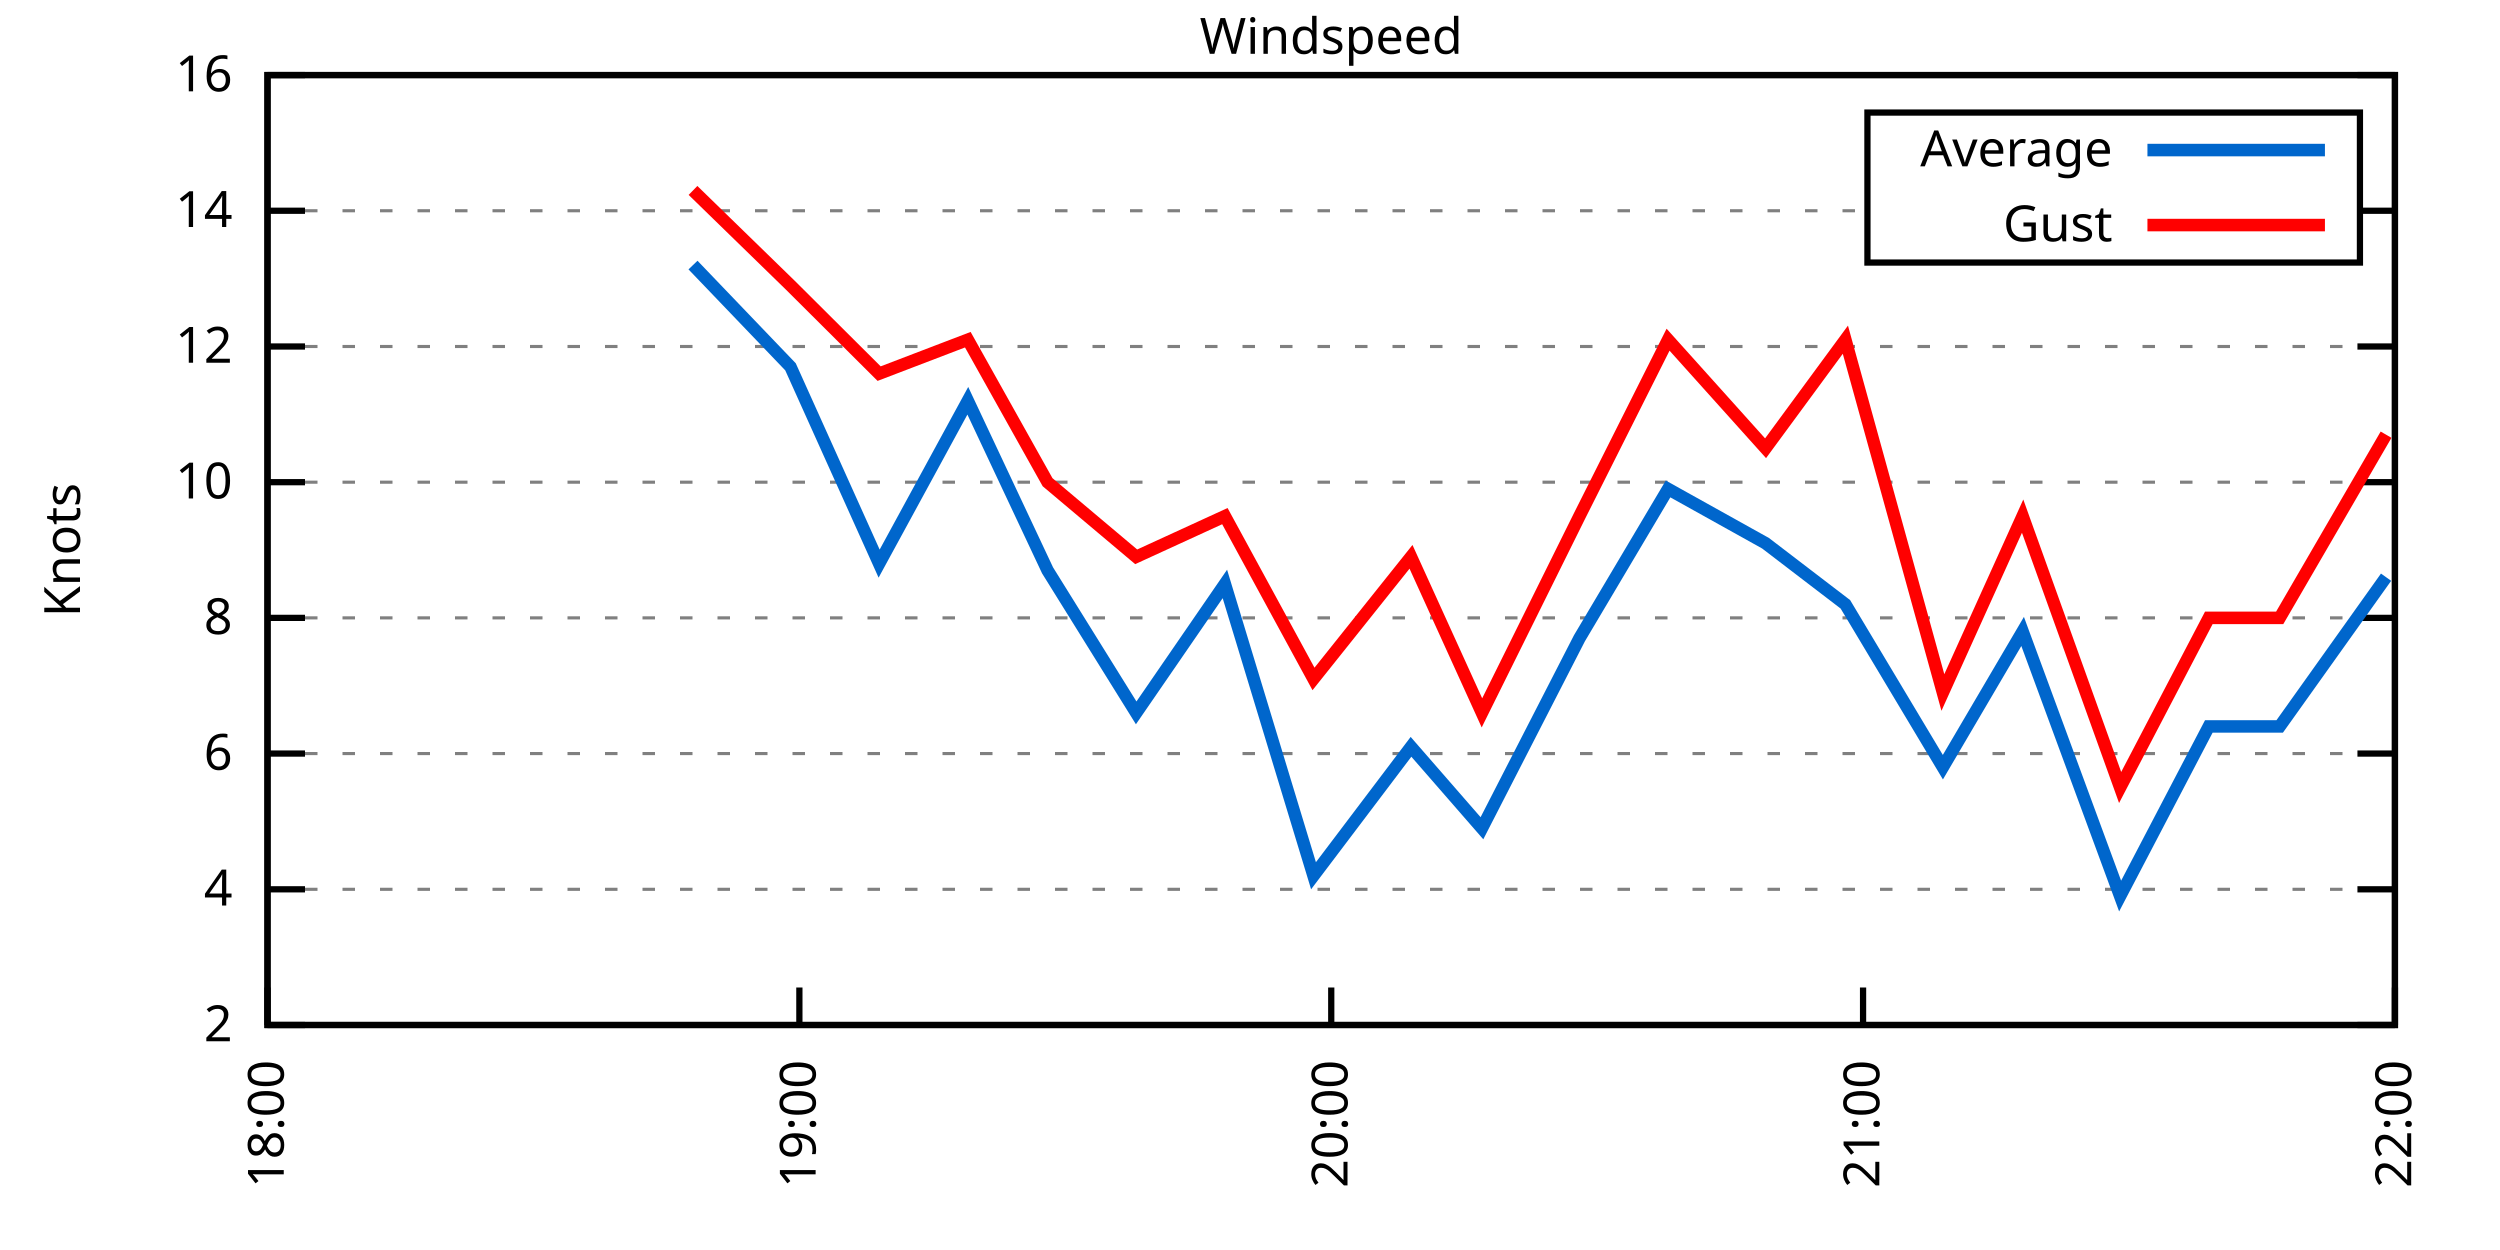
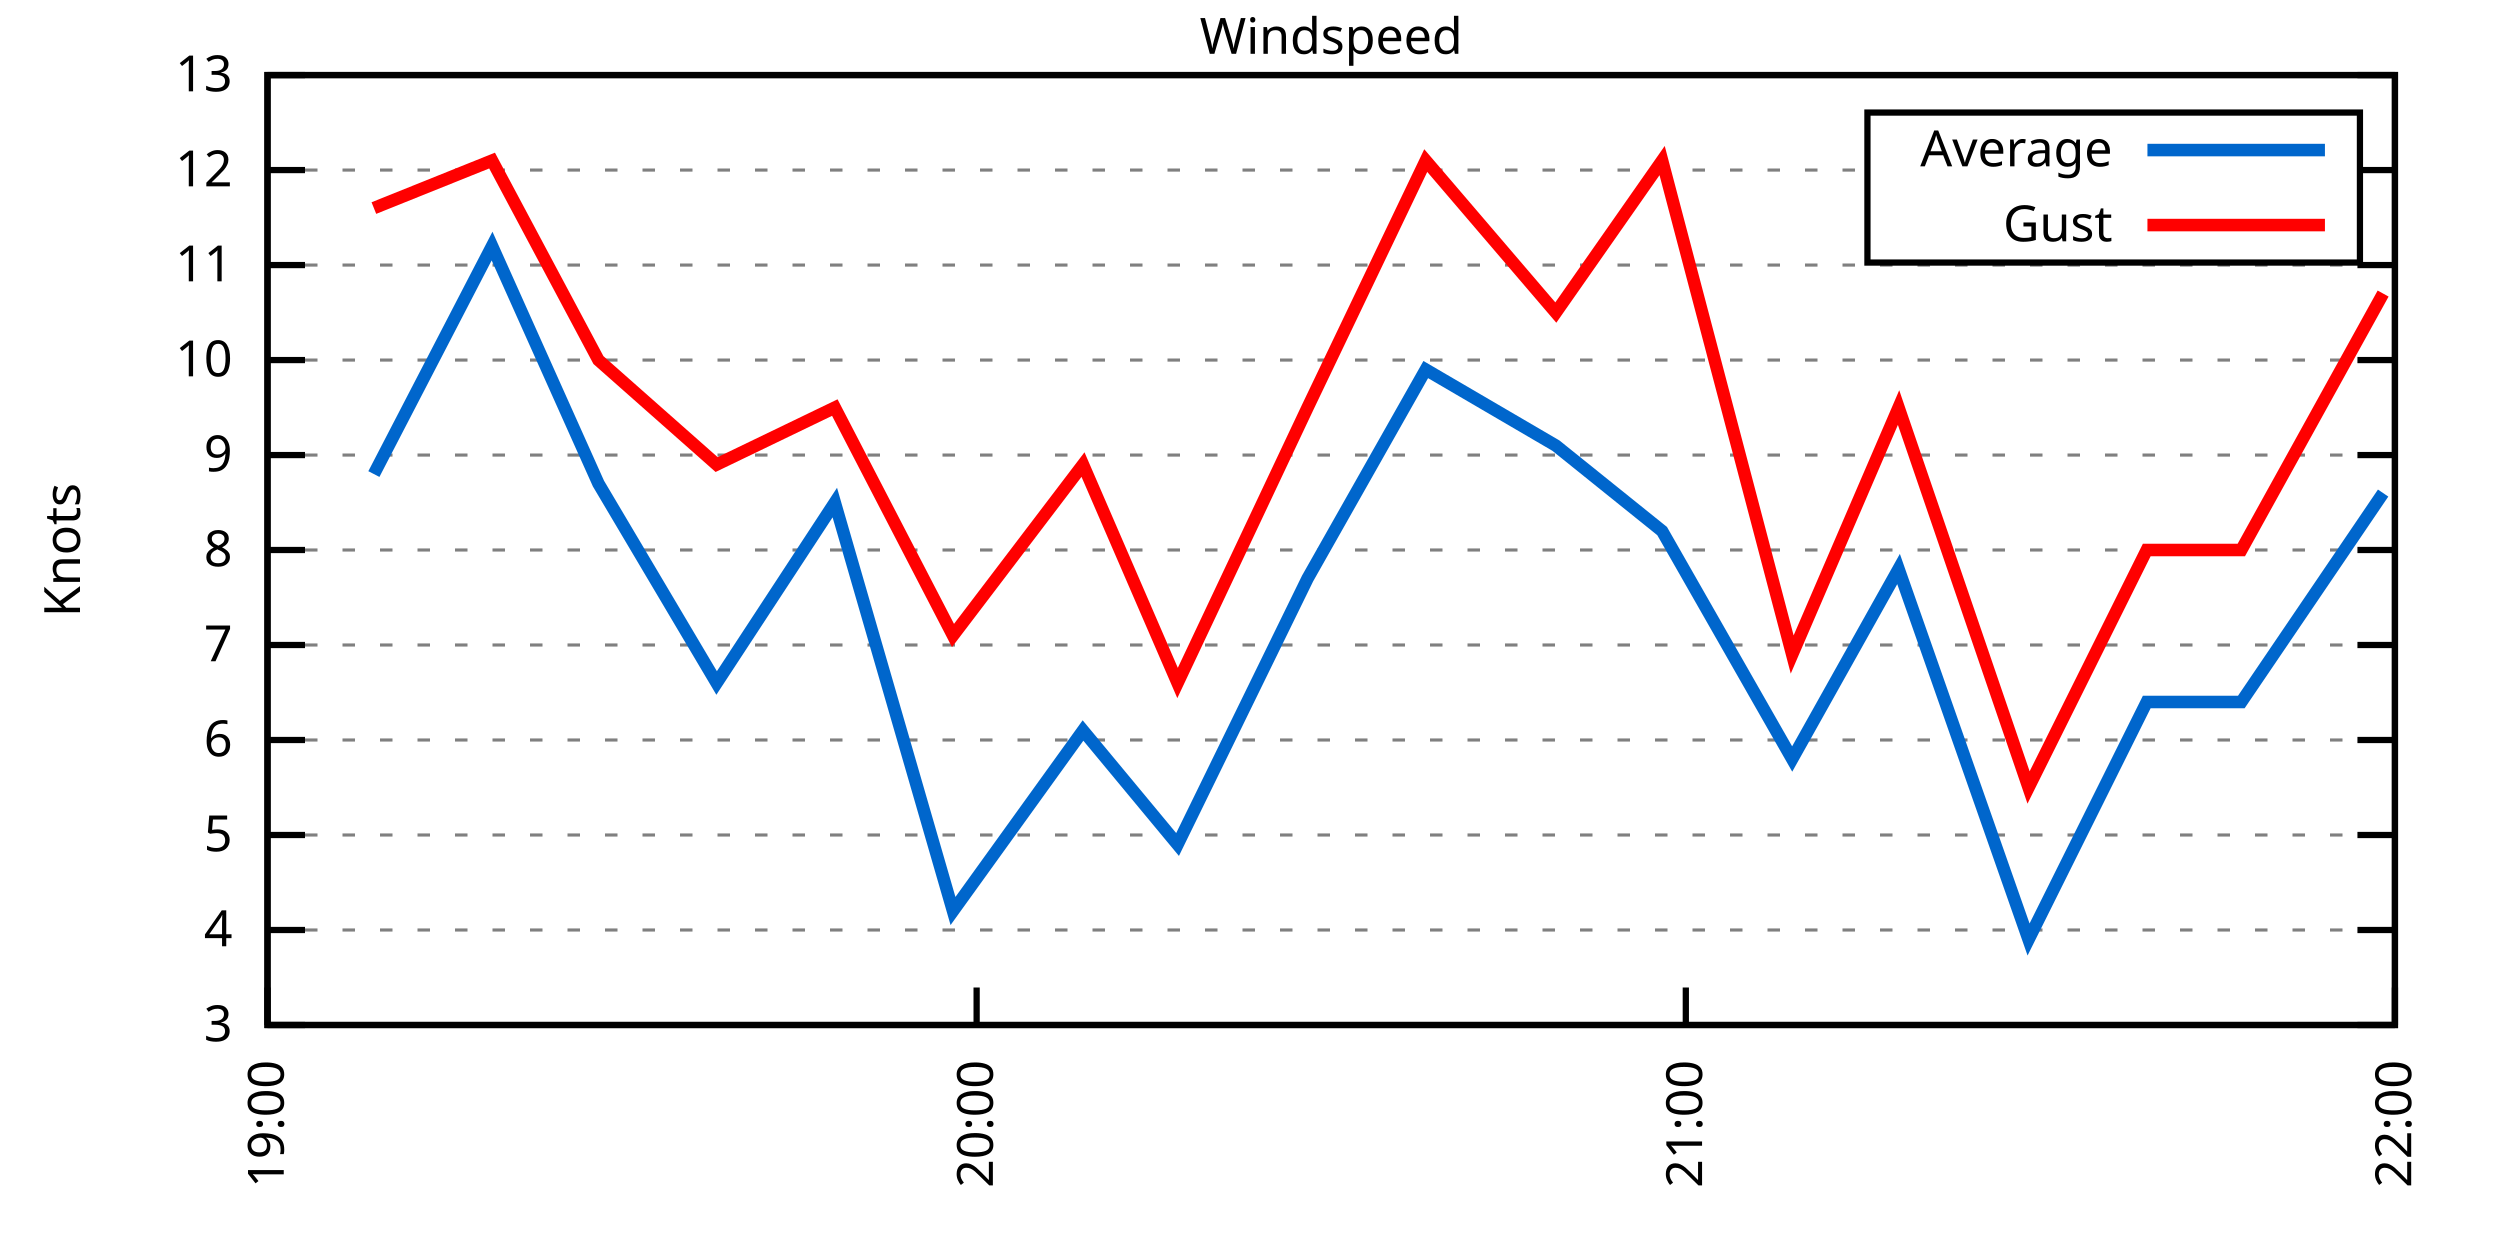
<svg xmlns="http://www.w3.org/2000/svg" xmlns:xlink="http://www.w3.org/1999/xlink" width="400" height="200" viewBox="0 0 400 200">
  <g id="gnuplot_canvas">
    <rect x="0" y="0" width="400" height="200" fill="none" />
    <defs>
      <circle id="gpDot" r="0.5" stroke-width="0.5" stroke="currentColor" />
      <path id="gpPt0" stroke-width="0.333" stroke="currentColor" d="M-1,0 h2 M0,-1 v2" />
      <path id="gpPt1" stroke-width="0.333" stroke="currentColor" d="M-1,-1 L1,1 M1,-1 L-1,1" />
      <path id="gpPt2" stroke-width="0.333" stroke="currentColor" d="M-1,0 L1,0 M0,-1 L0,1 M-1,-1 L1,1 M-1,1 L1,-1" />
      <rect id="gpPt3" stroke-width="0.333" stroke="currentColor" x="-1" y="-1" width="2" height="2" />
      <rect id="gpPt4" stroke-width="0.333" stroke="currentColor" fill="currentColor" x="-1" y="-1" width="2" height="2" />
      <circle id="gpPt5" stroke-width="0.333" stroke="currentColor" cx="0" cy="0" r="1" />
      <use xlink:href="#gpPt5" id="gpPt6" fill="currentColor" stroke="none" />
      <path id="gpPt7" stroke-width="0.333" stroke="currentColor" d="M0,-1.33 L-1.33,0.67 L1.33,0.67 z" />
      <use xlink:href="#gpPt7" id="gpPt8" fill="currentColor" stroke="none" />
      <use xlink:href="#gpPt7" id="gpPt9" stroke="currentColor" transform="rotate(180)" />
      <use xlink:href="#gpPt9" id="gpPt10" fill="currentColor" stroke="none" />
      <use xlink:href="#gpPt3" id="gpPt11" stroke="currentColor" transform="rotate(45)" />
      <use xlink:href="#gpPt11" id="gpPt12" fill="currentColor" stroke="none" />
      <path id="gpPt13" stroke-width="0.333" stroke="currentColor" d="M0,1.330 L1.265,0.411 L0.782,-1.067 L-0.782,-1.076 L-1.265,0.411 z" />
      <use xlink:href="#gpPt13" id="gpPt14" fill="currentColor" stroke="none" />
      <filter id="textbox" filterUnits="objectBoundingBox" x="0" y="0" height="1" width="1">
        <feFlood flood-color="white" flood-opacity="1" result="bgnd" />
        <feComposite in="SourceGraphic" in2="bgnd" operator="atop" />
      </filter>
      <filter id="greybox" filterUnits="objectBoundingBox" x="0" y="0" height="1" width="1">
        <feFlood flood-color="lightgrey" flood-opacity="1" result="grey" />
        <feComposite in="SourceGraphic" in2="grey" operator="atop" />
      </filter>
    </defs>
    <g fill="none" color="white" stroke="currentColor" stroke-width="1.00" stroke-linecap="butt" stroke-linejoin="miter">
</g>
    <g fill="none" color="black" stroke="currentColor" stroke-width="1.00" stroke-linecap="butt" stroke-linejoin="miter">
      <g stroke="none" shape-rendering="crispEdges">
        <polygon fill="rgb(255, 255, 255)" points="42.80,164.00 383.18,164.00 383.18,12.02 42.80,12.02 " />
      </g>
    </g>
    <g fill="none" color="black" stroke="currentColor" stroke-width="1.00" stroke-linecap="butt" stroke-linejoin="miter">
</g>
    <g fill="none" color="black" stroke="black" stroke-width="0.50" stroke-linecap="butt" stroke-linejoin="miter">
</g>
    <g fill="none" color="gray" stroke="currentColor" stroke-width="0.50" stroke-linecap="butt" stroke-linejoin="miter">
      <path stroke="gray" stroke-dasharray="2,4" class="gridline" d="M42.80,164.00 L383.19,164.00  " />
    </g>
    <g fill="none" color="gray" stroke="gray" stroke-width="1.00" stroke-linecap="butt" stroke-linejoin="miter">
</g>
    <g fill="none" color="black" stroke="currentColor" stroke-width="1.00" stroke-linecap="butt" stroke-linejoin="miter">
      <path stroke="black" d="M42.80,164.00 L48.80,164.00 M383.19,164.00 L377.19,164.00  " />
      <g transform="translate(37.20,166.60)" stroke="none" fill="black" font-family="Sans" font-size="8.00" text-anchor="end">
        <text>
-           <tspan font-family="Sans"> 2</tspan>
-         </text>
-       </g>
-     </g>
-     <g fill="none" color="black" stroke="currentColor" stroke-width="1.00" stroke-linecap="butt" stroke-linejoin="miter">
- </g>
-     <g fill="none" color="black" stroke="black" stroke-width="0.50" stroke-linecap="butt" stroke-linejoin="miter">
- </g>
-     <g fill="none" color="gray" stroke="currentColor" stroke-width="0.50" stroke-linecap="butt" stroke-linejoin="miter">
-       <path stroke="gray" stroke-dasharray="2,4" class="gridline" d="M42.80,142.29 L383.19,142.29  " />
-     </g>
-     <g fill="none" color="gray" stroke="gray" stroke-width="1.00" stroke-linecap="butt" stroke-linejoin="miter">
- </g>
-     <g fill="none" color="black" stroke="currentColor" stroke-width="1.00" stroke-linecap="butt" stroke-linejoin="miter">
-       <path stroke="black" d="M42.80,142.29 L48.80,142.29 M383.19,142.29 L377.19,142.29  " />
-       <g transform="translate(37.20,144.89)" stroke="none" fill="black" font-family="Sans" font-size="8.00" text-anchor="end">
+           <tspan font-family="Sans"> 3</tspan>
+         </text>
+       </g>
+     </g>
+     <g fill="none" color="black" stroke="currentColor" stroke-width="1.00" stroke-linecap="butt" stroke-linejoin="miter">
+ </g>
+     <g fill="none" color="black" stroke="black" stroke-width="0.50" stroke-linecap="butt" stroke-linejoin="miter">
+ </g>
+     <g fill="none" color="gray" stroke="currentColor" stroke-width="0.50" stroke-linecap="butt" stroke-linejoin="miter">
+       <path stroke="gray" stroke-dasharray="2,4" class="gridline" d="M42.80,148.80 L383.19,148.80  " />
+     </g>
+     <g fill="none" color="gray" stroke="gray" stroke-width="1.00" stroke-linecap="butt" stroke-linejoin="miter">
+ </g>
+     <g fill="none" color="black" stroke="currentColor" stroke-width="1.00" stroke-linecap="butt" stroke-linejoin="miter">
+       <path stroke="black" d="M42.80,148.80 L48.80,148.80 M383.19,148.80 L377.19,148.80  " />
+       <g transform="translate(37.20,151.40)" stroke="none" fill="black" font-family="Sans" font-size="8.00" text-anchor="end">
        <text>
          <tspan font-family="Sans"> 4</tspan>
        </text>
      </g>
    </g>
    <g fill="none" color="black" stroke="currentColor" stroke-width="1.00" stroke-linecap="butt" stroke-linejoin="miter">
</g>
    <g fill="none" color="black" stroke="black" stroke-width="0.50" stroke-linecap="butt" stroke-linejoin="miter">
</g>
    <g fill="none" color="gray" stroke="currentColor" stroke-width="0.50" stroke-linecap="butt" stroke-linejoin="miter">
-       <path stroke="gray" stroke-dasharray="2,4" class="gridline" d="M42.80,120.57 L383.19,120.57  " />
-     </g>
-     <g fill="none" color="gray" stroke="gray" stroke-width="1.00" stroke-linecap="butt" stroke-linejoin="miter">
- </g>
-     <g fill="none" color="black" stroke="currentColor" stroke-width="1.00" stroke-linecap="butt" stroke-linejoin="miter">
-       <path stroke="black" d="M42.80,120.57 L48.80,120.57 M383.19,120.57 L377.19,120.57  " />
-       <g transform="translate(37.20,123.17)" stroke="none" fill="black" font-family="Sans" font-size="8.00" text-anchor="end">
+       <path stroke="gray" stroke-dasharray="2,4" class="gridline" d="M42.80,133.60 L383.19,133.60  " />
+     </g>
+     <g fill="none" color="gray" stroke="gray" stroke-width="1.00" stroke-linecap="butt" stroke-linejoin="miter">
+ </g>
+     <g fill="none" color="black" stroke="currentColor" stroke-width="1.00" stroke-linecap="butt" stroke-linejoin="miter">
+       <path stroke="black" d="M42.80,133.60 L48.80,133.60 M383.19,133.60 L377.19,133.60  " />
+       <g transform="translate(37.20,136.20)" stroke="none" fill="black" font-family="Sans" font-size="8.00" text-anchor="end">
+         <text>
+           <tspan font-family="Sans"> 5</tspan>
+         </text>
+       </g>
+     </g>
+     <g fill="none" color="black" stroke="currentColor" stroke-width="1.00" stroke-linecap="butt" stroke-linejoin="miter">
+ </g>
+     <g fill="none" color="black" stroke="black" stroke-width="0.50" stroke-linecap="butt" stroke-linejoin="miter">
+ </g>
+     <g fill="none" color="gray" stroke="currentColor" stroke-width="0.50" stroke-linecap="butt" stroke-linejoin="miter">
+       <path stroke="gray" stroke-dasharray="2,4" class="gridline" d="M42.80,118.40 L383.19,118.40  " />
+     </g>
+     <g fill="none" color="gray" stroke="gray" stroke-width="1.00" stroke-linecap="butt" stroke-linejoin="miter">
+ </g>
+     <g fill="none" color="black" stroke="currentColor" stroke-width="1.00" stroke-linecap="butt" stroke-linejoin="miter">
+       <path stroke="black" d="M42.80,118.40 L48.80,118.40 M383.19,118.40 L377.19,118.40  " />
+       <g transform="translate(37.20,121.00)" stroke="none" fill="black" font-family="Sans" font-size="8.00" text-anchor="end">
        <text>
          <tspan font-family="Sans"> 6</tspan>
        </text>
      </g>
    </g>
    <g fill="none" color="black" stroke="currentColor" stroke-width="1.00" stroke-linecap="butt" stroke-linejoin="miter">
</g>
    <g fill="none" color="black" stroke="black" stroke-width="0.50" stroke-linecap="butt" stroke-linejoin="miter">
</g>
    <g fill="none" color="gray" stroke="currentColor" stroke-width="0.50" stroke-linecap="butt" stroke-linejoin="miter">
-       <path stroke="gray" stroke-dasharray="2,4" class="gridline" d="M42.80,98.86 L383.19,98.86  " />
-     </g>
-     <g fill="none" color="gray" stroke="gray" stroke-width="1.00" stroke-linecap="butt" stroke-linejoin="miter">
- </g>
-     <g fill="none" color="black" stroke="currentColor" stroke-width="1.00" stroke-linecap="butt" stroke-linejoin="miter">
-       <path stroke="black" d="M42.80,98.86 L48.80,98.86 M383.19,98.86 L377.19,98.86  " />
-       <g transform="translate(37.20,101.46)" stroke="none" fill="black" font-family="Sans" font-size="8.00" text-anchor="end">
+       <path stroke="gray" stroke-dasharray="2,4" class="gridline" d="M42.80,103.20 L383.19,103.20  " />
+     </g>
+     <g fill="none" color="gray" stroke="gray" stroke-width="1.00" stroke-linecap="butt" stroke-linejoin="miter">
+ </g>
+     <g fill="none" color="black" stroke="currentColor" stroke-width="1.00" stroke-linecap="butt" stroke-linejoin="miter">
+       <path stroke="black" d="M42.80,103.20 L48.80,103.20 M383.19,103.20 L377.19,103.20  " />
+       <g transform="translate(37.20,105.80)" stroke="none" fill="black" font-family="Sans" font-size="8.00" text-anchor="end">
+         <text>
+           <tspan font-family="Sans"> 7</tspan>
+         </text>
+       </g>
+     </g>
+     <g fill="none" color="black" stroke="currentColor" stroke-width="1.00" stroke-linecap="butt" stroke-linejoin="miter">
+ </g>
+     <g fill="none" color="black" stroke="black" stroke-width="0.50" stroke-linecap="butt" stroke-linejoin="miter">
+ </g>
+     <g fill="none" color="gray" stroke="currentColor" stroke-width="0.50" stroke-linecap="butt" stroke-linejoin="miter">
+       <path stroke="gray" stroke-dasharray="2,4" class="gridline" d="M42.80,88.00 L383.19,88.00  " />
+     </g>
+     <g fill="none" color="gray" stroke="gray" stroke-width="1.00" stroke-linecap="butt" stroke-linejoin="miter">
+ </g>
+     <g fill="none" color="black" stroke="currentColor" stroke-width="1.00" stroke-linecap="butt" stroke-linejoin="miter">
+       <path stroke="black" d="M42.80,88.00 L48.80,88.00 M383.19,88.00 L377.19,88.00  " />
+       <g transform="translate(37.20,90.60)" stroke="none" fill="black" font-family="Sans" font-size="8.00" text-anchor="end">
        <text>
          <tspan font-family="Sans"> 8</tspan>
        </text>
      </g>
    </g>
    <g fill="none" color="black" stroke="currentColor" stroke-width="1.00" stroke-linecap="butt" stroke-linejoin="miter">
</g>
    <g fill="none" color="black" stroke="black" stroke-width="0.50" stroke-linecap="butt" stroke-linejoin="miter">
</g>
    <g fill="none" color="gray" stroke="currentColor" stroke-width="0.50" stroke-linecap="butt" stroke-linejoin="miter">
-       <path stroke="gray" stroke-dasharray="2,4" class="gridline" d="M42.80,77.15 L383.19,77.15  " />
-     </g>
-     <g fill="none" color="gray" stroke="gray" stroke-width="1.00" stroke-linecap="butt" stroke-linejoin="miter">
- </g>
-     <g fill="none" color="black" stroke="currentColor" stroke-width="1.00" stroke-linecap="butt" stroke-linejoin="miter">
-       <path stroke="black" d="M42.80,77.15 L48.80,77.15 M383.19,77.15 L377.19,77.15  " />
-       <g transform="translate(37.20,79.75)" stroke="none" fill="black" font-family="Sans" font-size="8.00" text-anchor="end">
+       <path stroke="gray" stroke-dasharray="2,4" class="gridline" d="M42.80,72.81 L383.19,72.81  " />
+     </g>
+     <g fill="none" color="gray" stroke="gray" stroke-width="1.00" stroke-linecap="butt" stroke-linejoin="miter">
+ </g>
+     <g fill="none" color="black" stroke="currentColor" stroke-width="1.00" stroke-linecap="butt" stroke-linejoin="miter">
+       <path stroke="black" d="M42.80,72.81 L48.80,72.81 M383.19,72.81 L377.19,72.81  " />
+       <g transform="translate(37.20,75.41)" stroke="none" fill="black" font-family="Sans" font-size="8.00" text-anchor="end">
+         <text>
+           <tspan font-family="Sans"> 9</tspan>
+         </text>
+       </g>
+     </g>
+     <g fill="none" color="black" stroke="currentColor" stroke-width="1.00" stroke-linecap="butt" stroke-linejoin="miter">
+ </g>
+     <g fill="none" color="black" stroke="black" stroke-width="0.50" stroke-linecap="butt" stroke-linejoin="miter">
+ </g>
+     <g fill="none" color="gray" stroke="currentColor" stroke-width="0.50" stroke-linecap="butt" stroke-linejoin="miter">
+       <path stroke="gray" stroke-dasharray="2,4" class="gridline" d="M42.80,57.61 L383.19,57.61  " />
+     </g>
+     <g fill="none" color="gray" stroke="gray" stroke-width="1.00" stroke-linecap="butt" stroke-linejoin="miter">
+ </g>
+     <g fill="none" color="black" stroke="currentColor" stroke-width="1.00" stroke-linecap="butt" stroke-linejoin="miter">
+       <path stroke="black" d="M42.80,57.61 L48.80,57.61 M383.19,57.61 L377.19,57.61  " />
+       <g transform="translate(37.20,60.21)" stroke="none" fill="black" font-family="Sans" font-size="8.00" text-anchor="end">
        <text>
          <tspan font-family="Sans"> 10</tspan>
        </text>
      </g>
    </g>
    <g fill="none" color="black" stroke="currentColor" stroke-width="1.00" stroke-linecap="butt" stroke-linejoin="miter">
</g>
    <g fill="none" color="black" stroke="black" stroke-width="0.50" stroke-linecap="butt" stroke-linejoin="miter">
</g>
    <g fill="none" color="gray" stroke="currentColor" stroke-width="0.50" stroke-linecap="butt" stroke-linejoin="miter">
-       <path stroke="gray" stroke-dasharray="2,4" class="gridline" d="M42.80,55.44 L383.19,55.44  " />
-     </g>
-     <g fill="none" color="gray" stroke="gray" stroke-width="1.00" stroke-linecap="butt" stroke-linejoin="miter">
- </g>
-     <g fill="none" color="black" stroke="currentColor" stroke-width="1.00" stroke-linecap="butt" stroke-linejoin="miter">
-       <path stroke="black" d="M42.80,55.44 L48.80,55.44 M383.19,55.44 L377.19,55.44  " />
-       <g transform="translate(37.20,58.04)" stroke="none" fill="black" font-family="Sans" font-size="8.00" text-anchor="end">
+       <path stroke="gray" stroke-dasharray="2,4" class="gridline" d="M42.80,42.41 L383.19,42.41  " />
+     </g>
+     <g fill="none" color="gray" stroke="gray" stroke-width="1.00" stroke-linecap="butt" stroke-linejoin="miter">
+ </g>
+     <g fill="none" color="black" stroke="currentColor" stroke-width="1.00" stroke-linecap="butt" stroke-linejoin="miter">
+       <path stroke="black" d="M42.80,42.41 L48.80,42.41 M383.19,42.41 L377.19,42.41  " />
+       <g transform="translate(37.20,45.01)" stroke="none" fill="black" font-family="Sans" font-size="8.00" text-anchor="end">
+         <text>
+           <tspan font-family="Sans"> 11</tspan>
+         </text>
+       </g>
+     </g>
+     <g fill="none" color="black" stroke="currentColor" stroke-width="1.00" stroke-linecap="butt" stroke-linejoin="miter">
+ </g>
+     <g fill="none" color="black" stroke="black" stroke-width="0.50" stroke-linecap="butt" stroke-linejoin="miter">
+ </g>
+     <g fill="none" color="gray" stroke="currentColor" stroke-width="0.50" stroke-linecap="butt" stroke-linejoin="miter">
+       <path stroke="gray" stroke-dasharray="2,4" class="gridline" d="M42.80,27.21 L298.79,27.21 M377.59,27.21 L383.19,27.21  " />
+     </g>
+     <g fill="none" color="gray" stroke="gray" stroke-width="1.00" stroke-linecap="butt" stroke-linejoin="miter">
+ </g>
+     <g fill="none" color="black" stroke="currentColor" stroke-width="1.00" stroke-linecap="butt" stroke-linejoin="miter">
+       <path stroke="black" d="M42.80,27.21 L48.80,27.21 M383.19,27.21 L377.19,27.21  " />
+       <g transform="translate(37.20,29.81)" stroke="none" fill="black" font-family="Sans" font-size="8.00" text-anchor="end">
        <text>
          <tspan font-family="Sans"> 12</tspan>
-         </text>
-       </g>
-     </g>
-     <g fill="none" color="black" stroke="currentColor" stroke-width="1.00" stroke-linecap="butt" stroke-linejoin="miter">
- </g>
-     <g fill="none" color="black" stroke="black" stroke-width="0.50" stroke-linecap="butt" stroke-linejoin="miter">
- </g>
-     <g fill="none" color="gray" stroke="currentColor" stroke-width="0.50" stroke-linecap="butt" stroke-linejoin="miter">
-       <path stroke="gray" stroke-dasharray="2,4" class="gridline" d="M42.80,33.72 L298.79,33.72 M377.59,33.72 L383.19,33.72  " />
-     </g>
-     <g fill="none" color="gray" stroke="gray" stroke-width="1.00" stroke-linecap="butt" stroke-linejoin="miter">
- </g>
-     <g fill="none" color="black" stroke="currentColor" stroke-width="1.00" stroke-linecap="butt" stroke-linejoin="miter">
-       <path stroke="black" d="M42.80,33.72 L48.80,33.72 M383.19,33.72 L377.19,33.72  " />
-       <g transform="translate(37.20,36.32)" stroke="none" fill="black" font-family="Sans" font-size="8.00" text-anchor="end">
-         <text>
-           <tspan font-family="Sans"> 14</tspan>
        </text>
      </g>
    </g>
    <g fill="none" color="black" stroke="currentColor" stroke-width="1.00" stroke-linecap="butt" stroke-linejoin="miter">
</g>
    <g fill="none" color="black" stroke="black" stroke-width="0.50" stroke-linecap="butt" stroke-linejoin="miter">
</g>
    <g fill="none" color="gray" stroke="currentColor" stroke-width="0.50" stroke-linecap="butt" stroke-linejoin="miter">
      <path stroke="gray" stroke-dasharray="2,4" class="gridline" d="M42.80,12.01 L383.19,12.01  " />
    </g>
    <g fill="none" color="gray" stroke="gray" stroke-width="1.00" stroke-linecap="butt" stroke-linejoin="miter">
</g>
    <g fill="none" color="black" stroke="currentColor" stroke-width="1.00" stroke-linecap="butt" stroke-linejoin="miter">
      <path stroke="black" d="M42.80,12.01 L48.80,12.01 M383.19,12.01 L377.19,12.01  " />
      <g transform="translate(37.20,14.61)" stroke="none" fill="black" font-family="Sans" font-size="8.00" text-anchor="end">
        <text>
-           <tspan font-family="Sans"> 16</tspan>
+           <tspan font-family="Sans"> 13</tspan>
        </text>
      </g>
    </g>
    <g fill="none" color="black" stroke="currentColor" stroke-width="1.00" stroke-linecap="butt" stroke-linejoin="miter">
      <path stroke="black" d="M42.80,164.00 L42.80,158.00  " />
      <g transform="translate(45.40,169.60) rotate(270.00)" stroke="none" fill="black" font-family="Sans" font-size="8.00" text-anchor="end">
        <text>
-           <tspan font-family="Sans">18:00</tspan>
-         </text>
-       </g>
-     </g>
-     <g fill="none" color="black" stroke="currentColor" stroke-width="1.00" stroke-linecap="butt" stroke-linejoin="miter">
-       <path stroke="black" d="M127.90,164.00 L127.90,158.00  " />
-       <g transform="translate(130.50,169.60) rotate(270.00)" stroke="none" fill="black" font-family="Sans" font-size="8.00" text-anchor="end">
-         <text>
          <tspan font-family="Sans">19:00</tspan>
        </text>
      </g>
    </g>
    <g fill="none" color="black" stroke="currentColor" stroke-width="1.00" stroke-linecap="butt" stroke-linejoin="miter">
-       <path stroke="black" d="M213.00,164.00 L213.00,158.00  " />
-       <g transform="translate(215.60,169.60) rotate(270.00)" stroke="none" fill="black" font-family="Sans" font-size="8.00" text-anchor="end">
+       <path stroke="black" d="M156.26,164.00 L156.26,158.00  " />
+       <g transform="translate(158.86,169.60) rotate(270.00)" stroke="none" fill="black" font-family="Sans" font-size="8.00" text-anchor="end">
        <text>
          <tspan font-family="Sans">20:00</tspan>
        </text>
      </g>
    </g>
    <g fill="none" color="black" stroke="currentColor" stroke-width="1.00" stroke-linecap="butt" stroke-linejoin="miter">
-       <path stroke="black" d="M298.09,164.00 L298.09,158.00  " />
-       <g transform="translate(300.69,169.60) rotate(270.00)" stroke="none" fill="black" font-family="Sans" font-size="8.00" text-anchor="end">
+       <path stroke="black" d="M269.73,164.00 L269.73,158.00  " />
+       <g transform="translate(272.33,169.60) rotate(270.00)" stroke="none" fill="black" font-family="Sans" font-size="8.00" text-anchor="end">
        <text>
          <tspan font-family="Sans">21:00</tspan>
        </text>
      </g>
    </g>
    <g fill="none" color="black" stroke="currentColor" stroke-width="1.00" stroke-linecap="butt" stroke-linejoin="miter">
      <path stroke="black" d="M383.19,164.00 L383.19,158.00  " />
      <g transform="translate(385.79,169.60) rotate(270.00)" stroke="none" fill="black" font-family="Sans" font-size="8.00" text-anchor="end">
        <text>
          <tspan font-family="Sans">22:00</tspan>
        </text>
      </g>
    </g>
    <g fill="none" color="black" stroke="currentColor" stroke-width="1.00" stroke-linecap="butt" stroke-linejoin="miter">
</g>
    <g fill="none" color="black" stroke="currentColor" stroke-width="1.00" stroke-linecap="butt" stroke-linejoin="miter">
      <path stroke="black" d="M42.80,12.01 L42.80,164.00 L383.19,164.00 L383.19,12.01 L42.80,12.01 Z  " />
    </g>
    <g fill="none" color="black" stroke="currentColor" stroke-width="1.00" stroke-linecap="butt" stroke-linejoin="miter">
</g>
    <g fill="none" color="black" stroke="currentColor" stroke-width="1.00" stroke-linecap="butt" stroke-linejoin="miter">
      <path stroke="black" d="M298.79,42.01 L298.79,18.01 L377.59,18.01 L377.59,42.01 L298.79,42.01 Z  " />
    </g>
    <g id="Windspeed_plot_1">
      <g fill="none" color="white" stroke="black" stroke-width="2.00" stroke-linecap="butt" stroke-linejoin="miter">
</g>
      <g fill="none" color="black" stroke="currentColor" stroke-width="2.00" stroke-linecap="butt" stroke-linejoin="miter">
        <g transform="translate(337.99,26.61)" stroke="none" fill="black" font-family="Sans" font-size="8.00" text-anchor="end">
          <text>
            <tspan font-family="Sans">Average</tspan>
          </text>
        </g>
      </g>
      <g fill="none" color="black" stroke="currentColor" stroke-width="2.00" stroke-linecap="butt" stroke-linejoin="miter">
-         <path stroke="rgb(  0, 102, 204)" d="M343.59,24.01 L371.99,24.01 M110.88,42.41 L126.48,58.69 L140.66,90.18 L154.85,64.12 L167.61,91.26 L181.79,114.06   L195.98,93.43 L210.16,140.12 L225.76,119.49 L237.11,132.52 L252.71,102.12 L266.89,78.23 L282.49,86.92 L295.26,96.69   L310.86,122.75 L323.62,101.03 L339.22,143.37 L353.41,116.23 L364.75,116.23 L381.77,92.35  " />
+         <path stroke="rgb(  0, 102, 204)" d="M343.59,24.01 L371.99,24.01 M59.82,75.85 L78.73,39.37 L95.75,77.37 L114.66,109.28 L133.57,80.41 L152.48,145.76   L173.28,116.88 L188.41,135.12 L209.21,92.56 L228.12,59.13 L248.93,71.29 L265.94,84.97 L286.75,121.44 L303.77,91.04   L324.57,150.32 L343.48,112.32 L358.61,112.32 L381.30,78.89  " />
      </g>
    </g>
    <g id="Windspeed_plot_2">
      <g fill="none" color="black" stroke="currentColor" stroke-width="2.00" stroke-linecap="butt" stroke-linejoin="miter">
        <g transform="translate(337.99,38.61)" stroke="none" fill="black" font-family="Sans" font-size="8.00" text-anchor="end">
          <text>
            <tspan font-family="Sans">Gust</tspan>
          </text>
        </g>
      </g>
      <g fill="none" color="black" stroke="currentColor" stroke-width="2.00" stroke-linecap="butt" stroke-linejoin="miter">
-         <path stroke="rgb(255,   0,   0)" d="M343.59,36.01 L371.99,36.01 M110.88,30.47 L126.48,45.66 L140.66,59.78 L154.85,54.35 L167.61,77.15 L181.79,89.09   L195.98,82.58 L210.16,108.63 L225.76,89.09 L237.11,114.06 L252.71,82.58 L266.89,54.35 L282.49,71.72 L295.26,54.35   L310.86,110.80 L323.62,82.58 L339.22,126.00 L353.41,98.86 L364.75,98.86 L381.77,69.55  " />
+         <path stroke="rgb(255,   0,   0)" d="M343.59,36.01 L371.99,36.01 M59.82,33.29 L78.73,25.69 L95.75,57.61 L114.66,74.33 L133.57,65.21 L152.48,101.68   L173.28,74.33 L188.41,109.28 L209.21,65.21 L228.12,25.69 L248.93,50.01 L265.94,25.69 L286.75,104.72 L303.77,65.21   L324.57,126.00 L343.48,88.00 L358.61,88.00 L381.30,46.97  " />
      </g>
    </g>
    <g fill="none" color="black" stroke="currentColor" stroke-width="2.00" stroke-linecap="butt" stroke-linejoin="miter">
</g>
    <g fill="none" color="black" stroke="black" stroke-width="1.00" stroke-linecap="butt" stroke-linejoin="miter">
</g>
    <g fill="none" color="black" stroke="currentColor" stroke-width="1.00" stroke-linecap="butt" stroke-linejoin="miter">
      <path stroke="black" d="M42.80,12.01 L42.80,164.00 L383.19,164.00 L383.19,12.01 L42.80,12.01 Z  " />
      <g transform="translate(12.80,88.01) rotate(270.00)" stroke="none" fill="black" font-family="Sans" font-size="8.00" text-anchor="middle">
        <text>
          <tspan font-family="Sans">Knots</tspan>
        </text>
      </g>
    </g>
    <g fill="none" color="black" stroke="currentColor" stroke-width="1.00" stroke-linecap="butt" stroke-linejoin="miter">
</g>
    <g fill="none" color="black" stroke="currentColor" stroke-width="1.00" stroke-linecap="butt" stroke-linejoin="miter">
      <g transform="translate(212.99,8.61)" stroke="none" fill="black" font-family="Sans" font-size="8.00" text-anchor="middle">
        <text>
          <tspan font-family="Sans">Windspeed</tspan>
        </text>
      </g>
    </g>
    <g fill="none" color="black" stroke="currentColor" stroke-width="1.00" stroke-linecap="butt" stroke-linejoin="miter">
</g>
  </g>
</svg>
